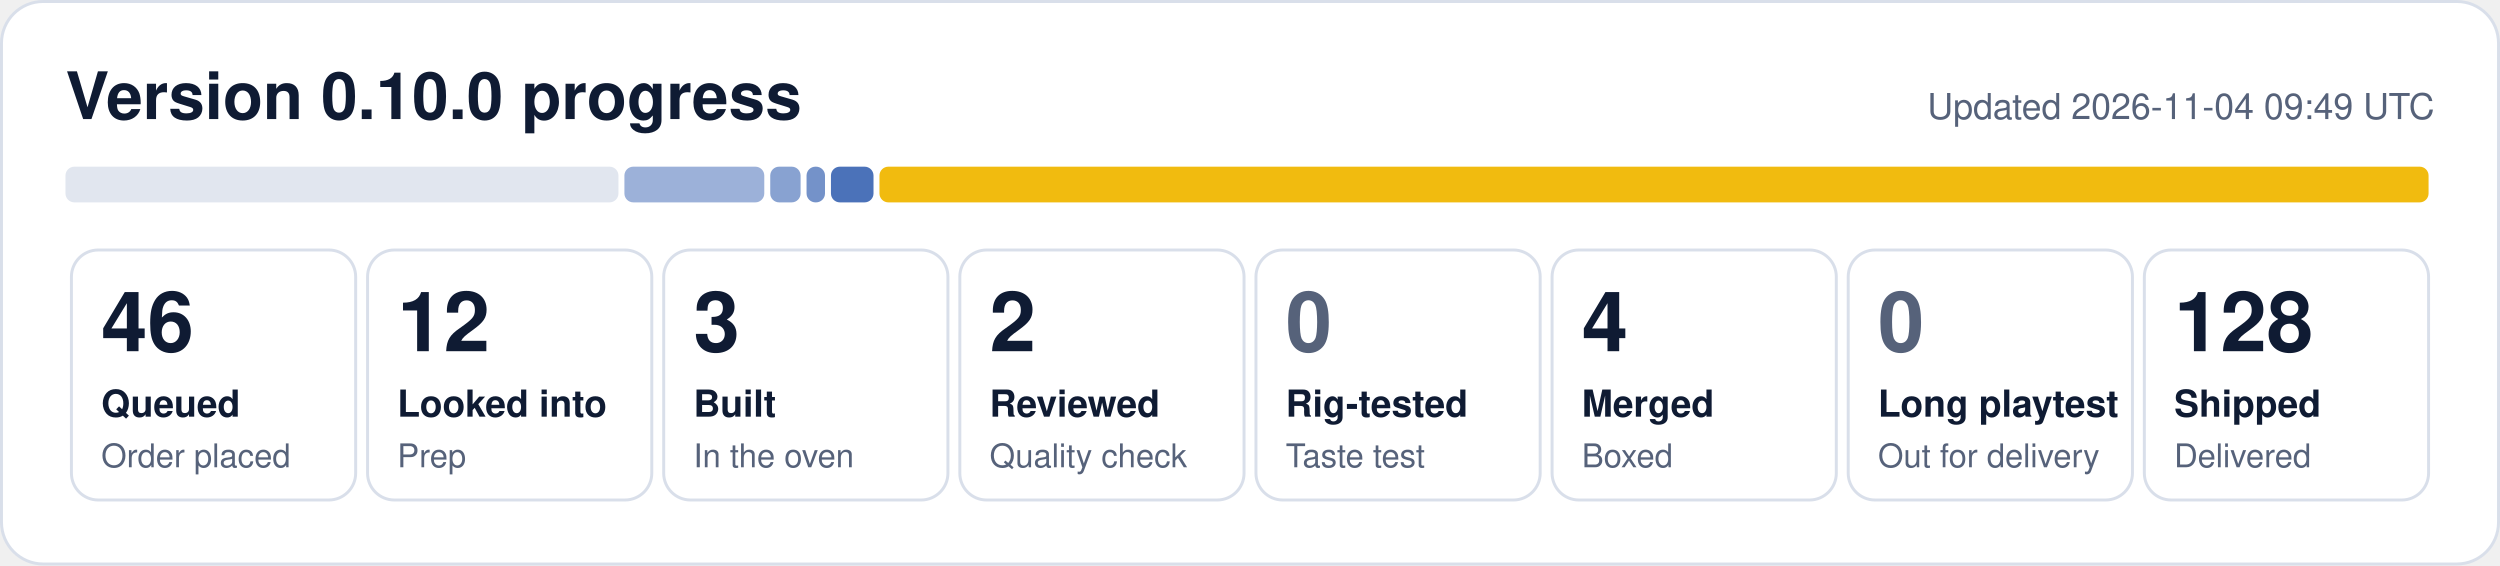
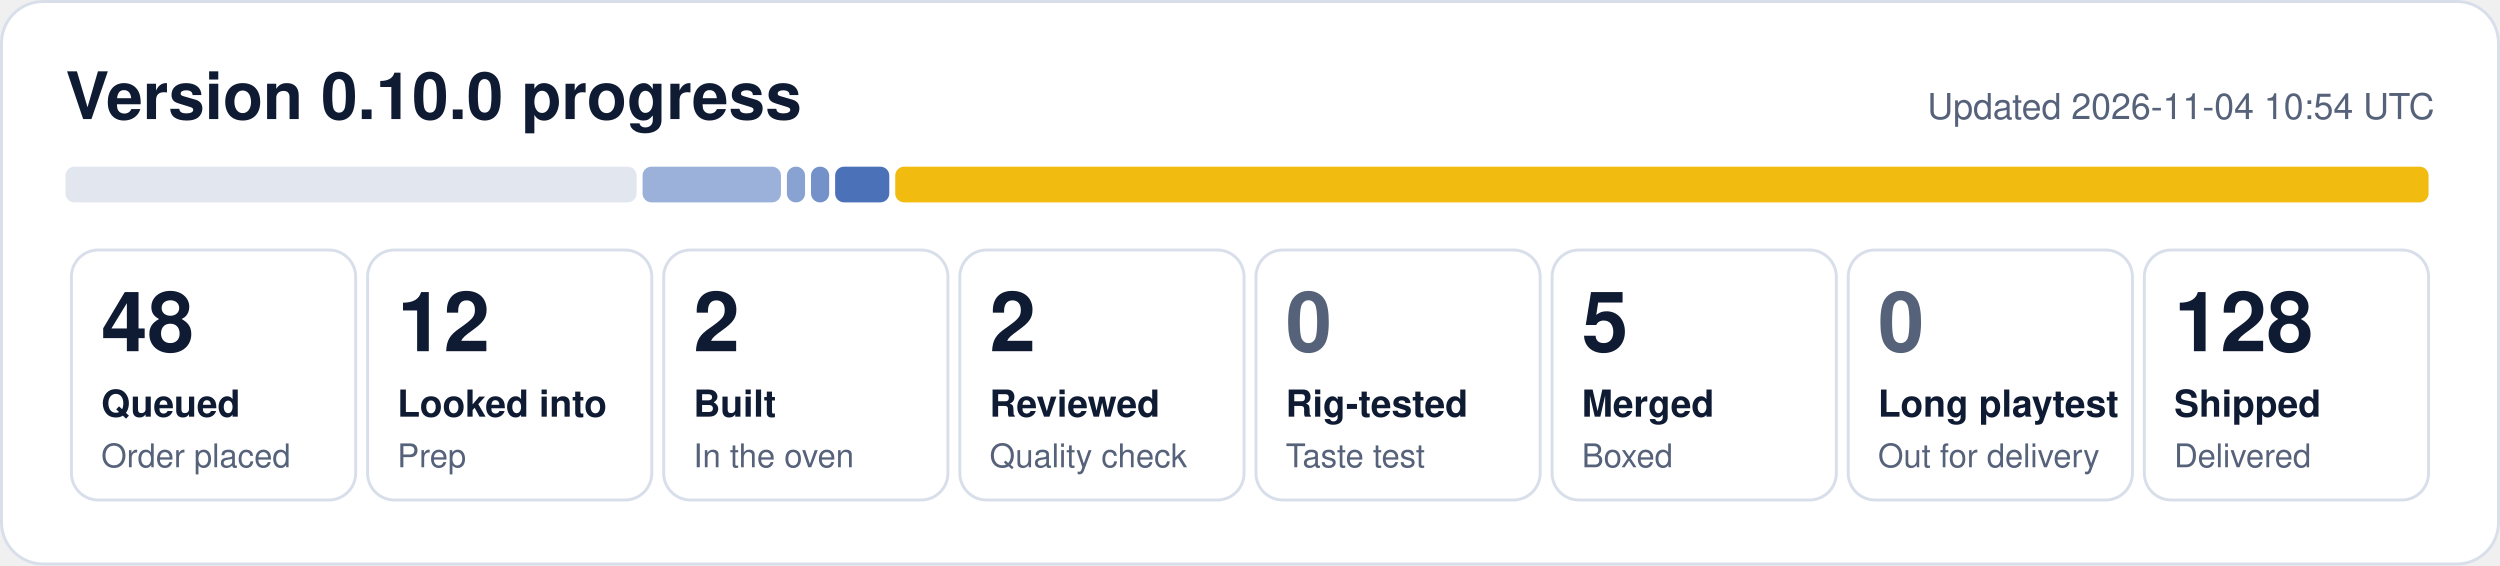
- <svg xmlns="http://www.w3.org/2000/svg" width="840" height="190" viewBox="0 0 840 190" role="img" aria-label="0.10.0 progress: 46 queued, 12 looked into, 3 built, 2 reviewed, 4 merged, 128 shipped">
+ <svg xmlns="http://www.w3.org/2000/svg" width="840" height="190" viewBox="0 0 840 190" role="img" aria-label="0.10.0 progress: 48 queued, 12 looked into, 2 built, 2 reviewed, 5 merged, 128 shipped">
  <rect x="0.5" y="0.5" width="839" height="189" rx="14" fill="#ffffff" stroke="#d9dfea" />
  <text x="22" y="40" font-family="Segoe UI, Helvetica, Arial, sans-serif" font-size="22" font-weight="700" fill="#0f1b33">Version 0.10.0 progress</text>
-   <text x="818" y="40" font-family="Segoe UI, Helvetica, Arial, sans-serif" font-size="12" fill="#56627a" text-anchor="end">Updated 2026-11-04 09:49 UTC</text>
-   <rect x="22.0" y="56" width="185.8" height="12" rx="3" fill="#e1e6ef" fill-opacity="1.00" />
-   <rect x="209.8" y="56" width="47.0" height="12" rx="3" fill="#1f4fa8" fill-opacity="0.44" />
-   <rect x="258.8" y="56" width="10.2" height="12" rx="3" fill="#1f4fa8" fill-opacity="0.53" />
-   <rect x="271.0" y="56" width="6.2" height="12" rx="3" fill="#1f4fa8" fill-opacity="0.62" />
-   <rect x="279.2" y="56" width="14.3" height="12" rx="3" fill="#1f4fa8" fill-opacity="0.80" />
-   <rect x="295.5" y="56" width="520.5" height="12" rx="3" fill="#f0b90b" fill-opacity="0.98" />
+   <text x="818" y="40" font-family="Segoe UI, Helvetica, Arial, sans-serif" font-size="12" fill="#56627a" text-anchor="end">Updated 2026-11-04 10:54 UTC</text>
+   <rect x="22.0" y="56" width="191.9" height="12" rx="3" fill="#e1e6ef" fill-opacity="1.00" />
+   <rect x="215.9" y="56" width="46.5" height="12" rx="3" fill="#1f4fa8" fill-opacity="0.44" />
+   <rect x="264.4" y="56" width="6.1" height="12" rx="3" fill="#1f4fa8" fill-opacity="0.53" />
+   <rect x="272.5" y="56" width="6.1" height="12" rx="3" fill="#1f4fa8" fill-opacity="0.62" />
+   <rect x="280.6" y="56" width="18.2" height="12" rx="3" fill="#1f4fa8" fill-opacity="0.80" />
+   <rect x="300.8" y="56" width="515.2" height="12" rx="3" fill="#f0b90b" fill-opacity="0.98" />
  <rect x="24.0" y="84" width="95.5" height="84" rx="9" fill="none" stroke="#d9dfea" />
-   <text x="34.0" y="118" font-family="Segoe UI, Helvetica, Arial, sans-serif" font-size="28" font-weight="800" fill="#0f1b33">46</text>
+   <text x="34.0" y="118" font-family="Segoe UI, Helvetica, Arial, sans-serif" font-size="28" font-weight="800" fill="#0f1b33">48</text>
  <text x="34.0" y="140" font-family="Segoe UI, Helvetica, Arial, sans-serif" font-size="12.5" font-weight="600" fill="#0f1b33">Queued</text>
  <text x="34.0" y="157" font-family="Segoe UI, Helvetica, Arial, sans-serif" font-size="11" fill="#56627a">Order placed</text>
  <rect x="123.5" y="84" width="95.5" height="84" rx="9" fill="none" stroke="#d9dfea" />
  <text x="133.5" y="118" font-family="Segoe UI, Helvetica, Arial, sans-serif" font-size="28" font-weight="800" fill="#0f1b33">12</text>
  <text x="133.5" y="140" font-family="Segoe UI, Helvetica, Arial, sans-serif" font-size="12.5" font-weight="600" fill="#0f1b33">Looked into</text>
  <text x="133.5" y="157" font-family="Segoe UI, Helvetica, Arial, sans-serif" font-size="11" fill="#56627a">Prep</text>
  <rect x="223.0" y="84" width="95.5" height="84" rx="9" fill="none" stroke="#d9dfea" />
-   <text x="233.0" y="118" font-family="Segoe UI, Helvetica, Arial, sans-serif" font-size="28" font-weight="800" fill="#0f1b33">3</text>
+   <text x="233.0" y="118" font-family="Segoe UI, Helvetica, Arial, sans-serif" font-size="28" font-weight="800" fill="#0f1b33">2</text>
  <text x="233.0" y="140" font-family="Segoe UI, Helvetica, Arial, sans-serif" font-size="12.5" font-weight="600" fill="#0f1b33">Built</text>
  <text x="233.0" y="157" font-family="Segoe UI, Helvetica, Arial, sans-serif" font-size="11" fill="#56627a">In the oven</text>
  <rect x="322.5" y="84" width="95.5" height="84" rx="9" fill="none" stroke="#d9dfea" />
  <text x="332.5" y="118" font-family="Segoe UI, Helvetica, Arial, sans-serif" font-size="28" font-weight="800" fill="#0f1b33">2</text>
  <text x="332.5" y="140" font-family="Segoe UI, Helvetica, Arial, sans-serif" font-size="12.5" font-weight="600" fill="#0f1b33">Reviewed</text>
  <text x="332.5" y="157" font-family="Segoe UI, Helvetica, Arial, sans-serif" font-size="11" fill="#56627a">Quality check</text>
  <rect x="422.0" y="84" width="95.5" height="84" rx="9" fill="none" stroke="#d9dfea" />
  <text x="432.0" y="118" font-family="Segoe UI, Helvetica, Arial, sans-serif" font-size="28" font-weight="800" fill="#56627a">0</text>
  <text x="432.0" y="140" font-family="Segoe UI, Helvetica, Arial, sans-serif" font-size="12.5" font-weight="600" fill="#0f1b33">Rig-tested</text>
  <text x="432.0" y="157" font-family="Segoe UI, Helvetica, Arial, sans-serif" font-size="11" fill="#56627a">Taste test</text>
  <rect x="521.5" y="84" width="95.5" height="84" rx="9" fill="none" stroke="#d9dfea" />
-   <text x="531.5" y="118" font-family="Segoe UI, Helvetica, Arial, sans-serif" font-size="28" font-weight="800" fill="#0f1b33">4</text>
+   <text x="531.5" y="118" font-family="Segoe UI, Helvetica, Arial, sans-serif" font-size="28" font-weight="800" fill="#0f1b33">5</text>
  <text x="531.5" y="140" font-family="Segoe UI, Helvetica, Arial, sans-serif" font-size="12.5" font-weight="600" fill="#0f1b33">Merged</text>
  <text x="531.5" y="157" font-family="Segoe UI, Helvetica, Arial, sans-serif" font-size="11" fill="#56627a">Boxed</text>
  <rect x="621.0" y="84" width="95.5" height="84" rx="9" fill="none" stroke="#d9dfea" />
  <text x="631.0" y="118" font-family="Segoe UI, Helvetica, Arial, sans-serif" font-size="28" font-weight="800" fill="#56627a">0</text>
  <text x="631.0" y="140" font-family="Segoe UI, Helvetica, Arial, sans-serif" font-size="12.5" font-weight="600" fill="#0f1b33">Long playtest</text>
  <text x="631.0" y="157" font-family="Segoe UI, Helvetica, Arial, sans-serif" font-size="11" fill="#56627a">Out for delivery</text>
  <rect x="720.5" y="84" width="95.5" height="84" rx="9" fill="none" stroke="#d9dfea" />
  <text x="730.5" y="118" font-family="Segoe UI, Helvetica, Arial, sans-serif" font-size="28" font-weight="800" fill="#0f1b33">128</text>
  <text x="730.5" y="140" font-family="Segoe UI, Helvetica, Arial, sans-serif" font-size="12.5" font-weight="600" fill="#0f1b33">Shipped</text>
  <text x="730.5" y="157" font-family="Segoe UI, Helvetica, Arial, sans-serif" font-size="11" fill="#56627a">Delivered</text>
</svg>
